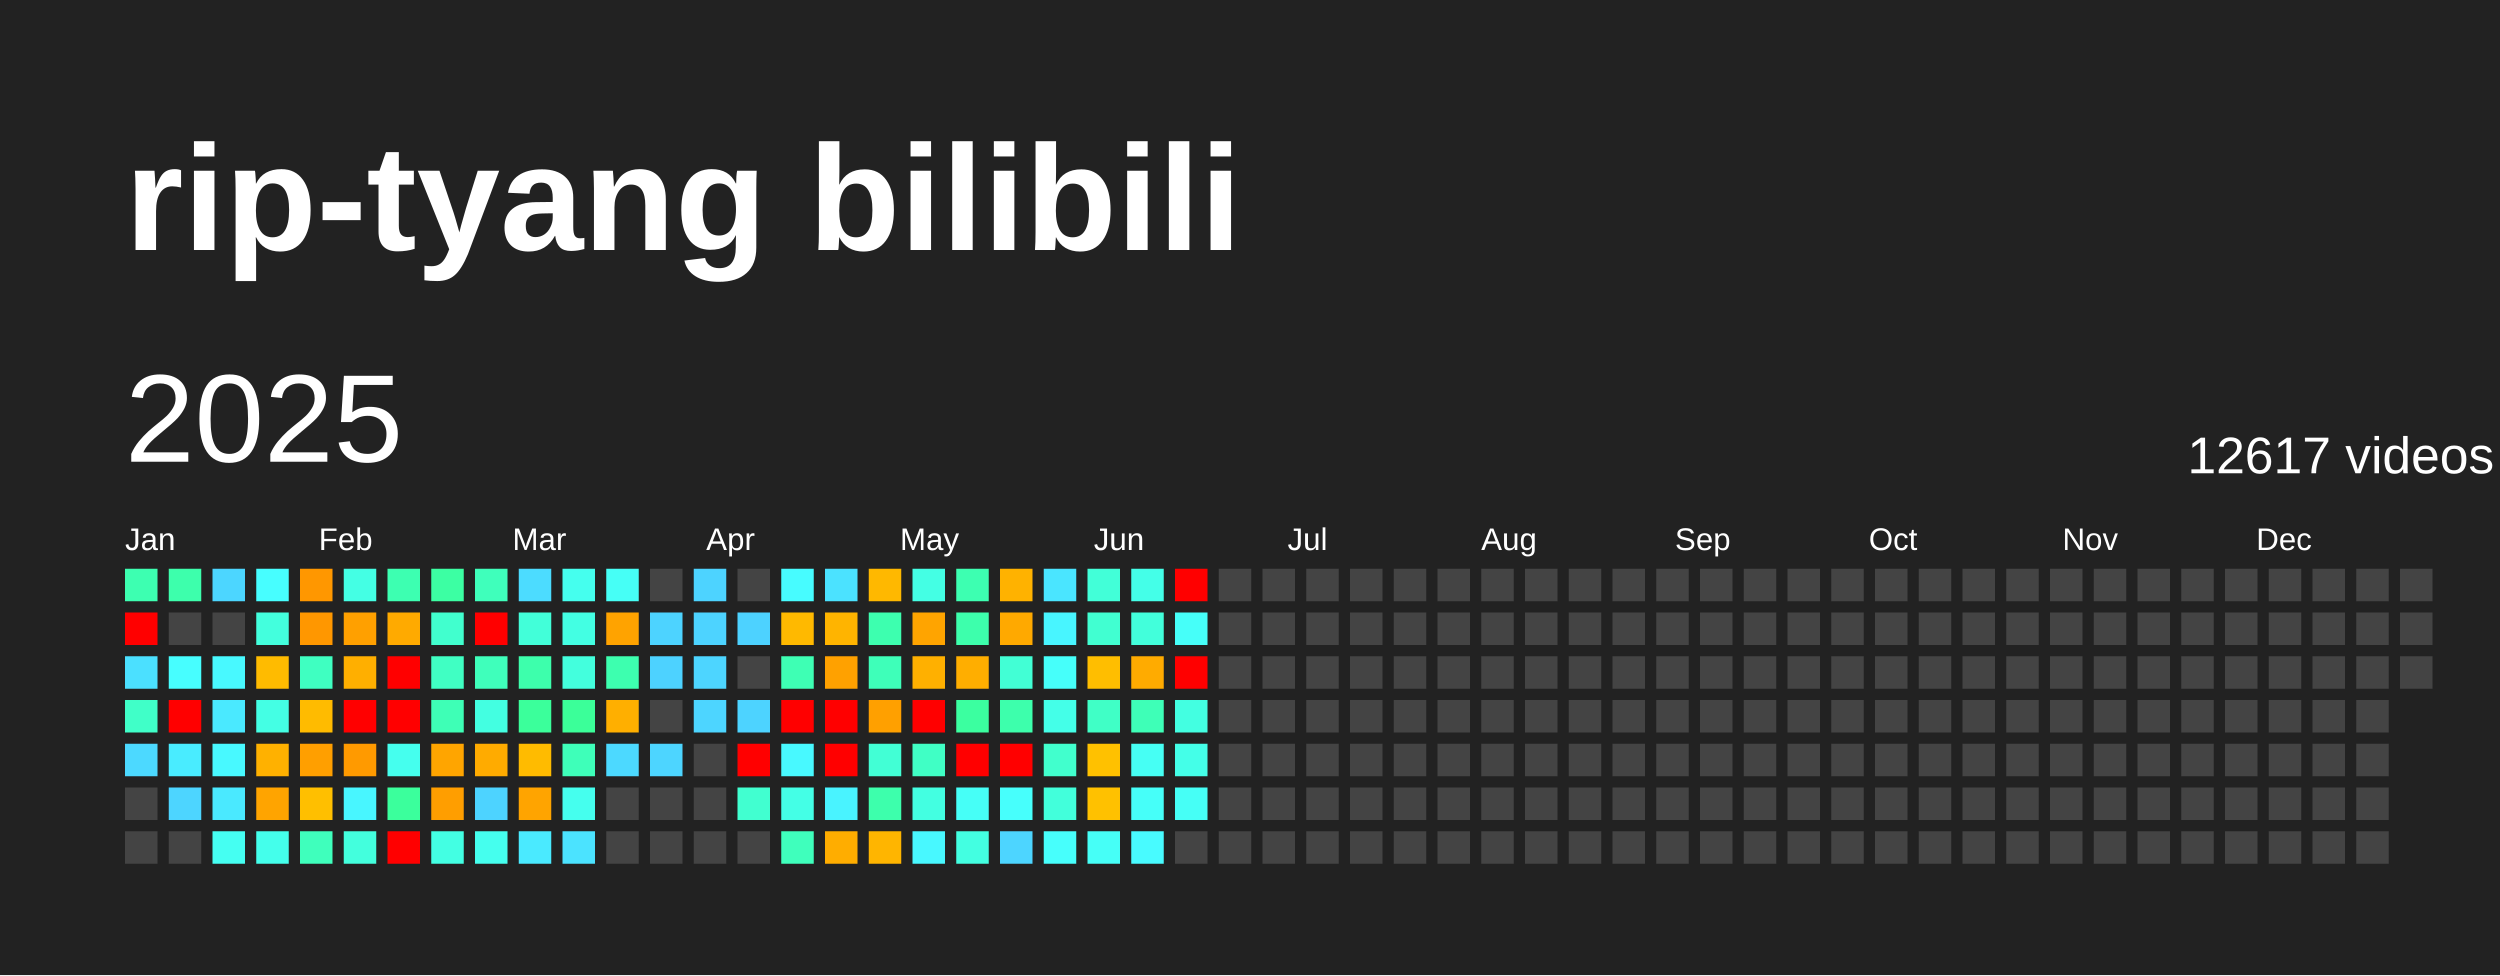
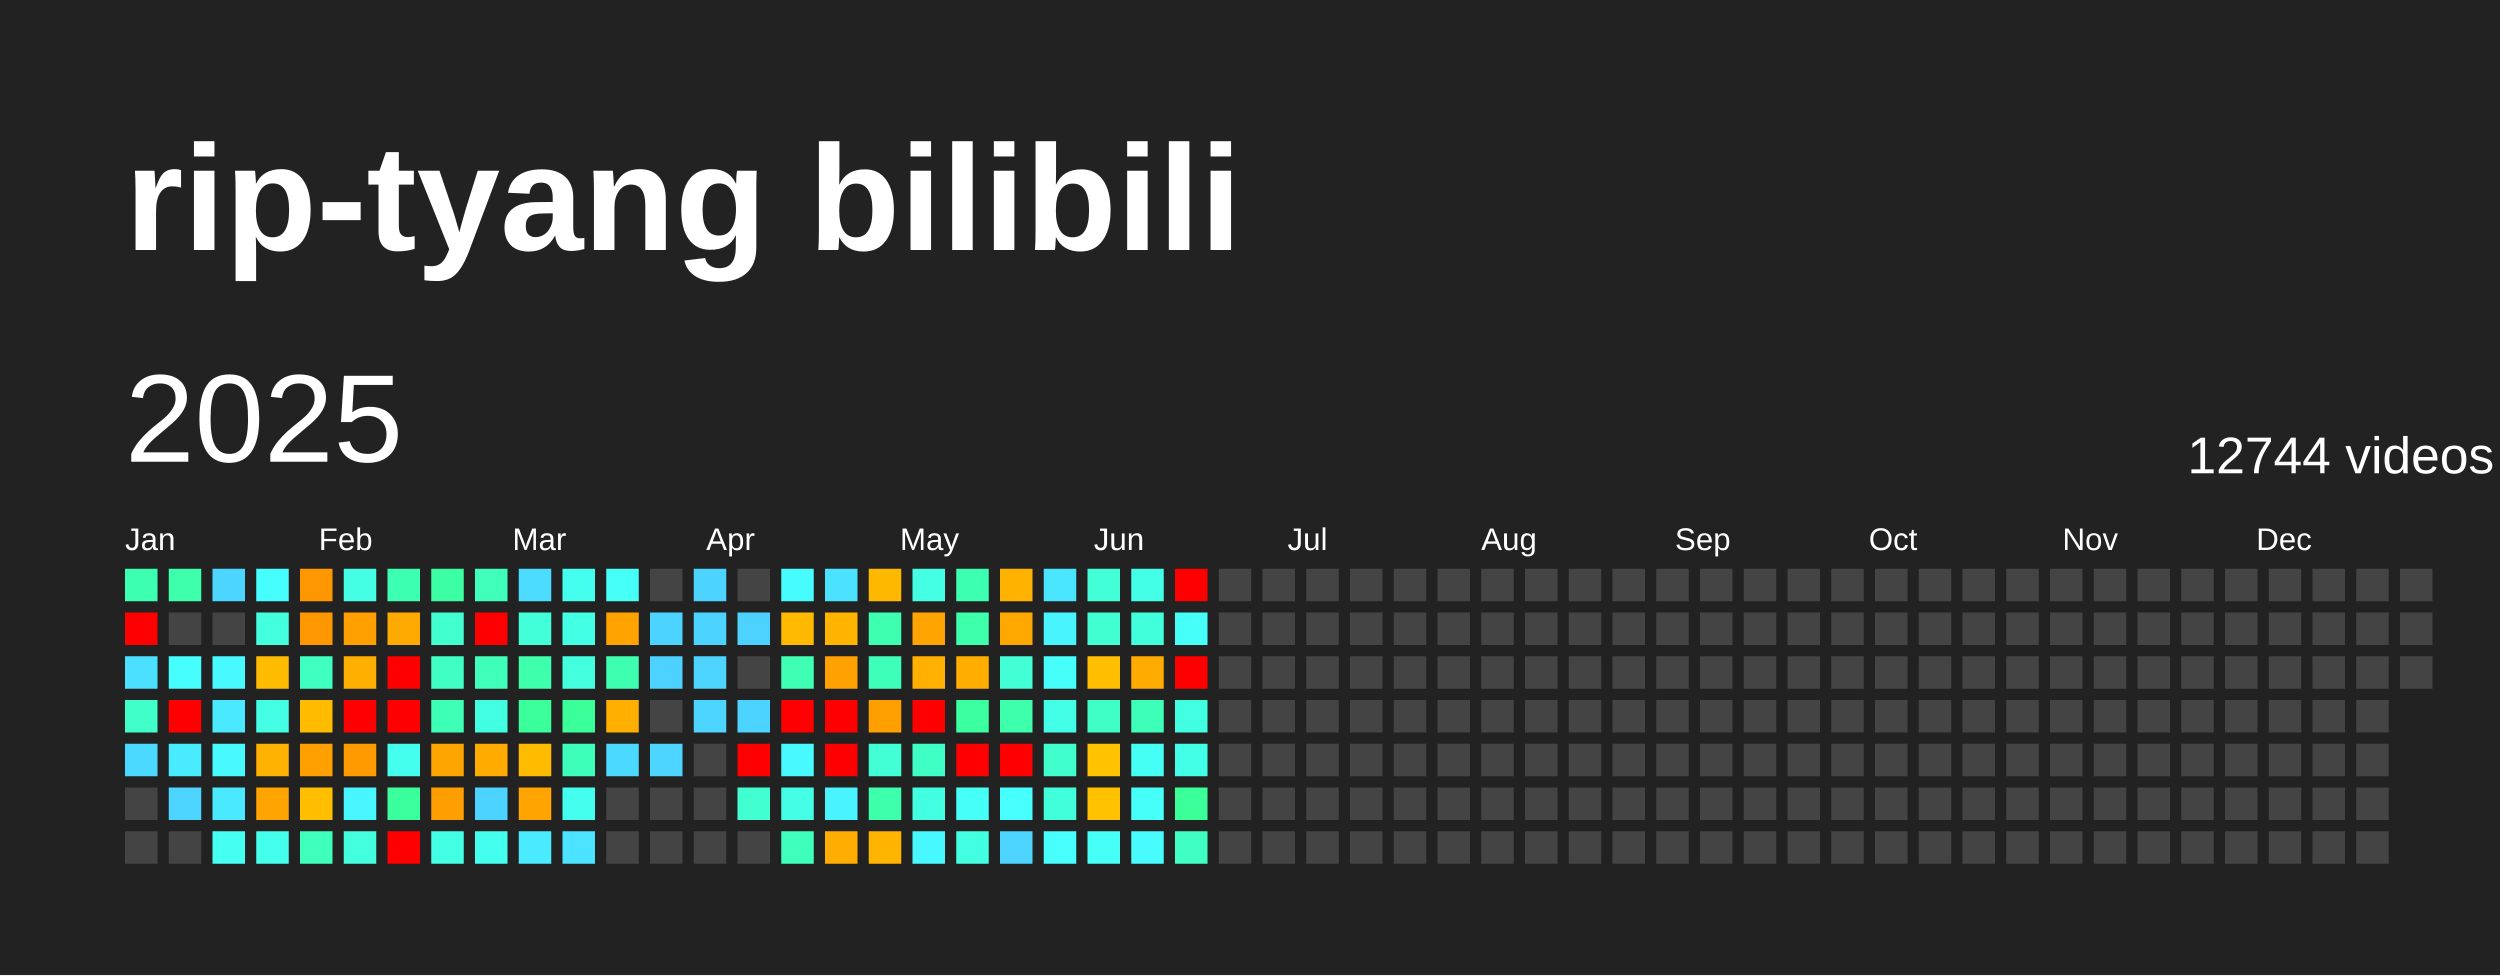
<svg xmlns="http://www.w3.org/2000/svg" baseProfile="full" height="78mm" version="1.1" viewBox="0,0,200,78" width="200mm">
  <defs />
  <rect fill="#222222" height="78" width="200" x="0" y="0" />
  <text fill="#FFFFFF" style="font-size:12px; font-family:Arial; font-weight:bold;" x="10" y="20">rip-tyang bilibili</text>
  <text dominant-baseline="hanging" fill="#FFFFFF" style="font-size:10.0px; font-family:Arial;" x="10" y="30">2025</text>
-   <text dominant-baseline="hanging" fill="#FFFFFF" style="font-size:4.125px; font-family:Arial;" x="175" y="35">12617 videos</text>
+   <text dominant-baseline="hanging" fill="#FFFFFF" style="font-size:4.125px; font-family:Arial;" x="175" y="35">12744 videos</text>
  <text fill="#FFFFFF" style="font-size:2.5px; font-family:Arial" x="10.0" y="44">Jan</text>
  <text fill="#FFFFFF" style="font-size:2.5px; font-family:Arial" x="25.5" y="44">Feb</text>
  <text fill="#FFFFFF" style="font-size:2.5px; font-family:Arial" x="41.0" y="44">Mar</text>
  <text fill="#FFFFFF" style="font-size:2.5px; font-family:Arial" x="56.5" y="44">Apr</text>
  <text fill="#FFFFFF" style="font-size:2.5px; font-family:Arial" x="72.0" y="44">May</text>
  <text fill="#FFFFFF" style="font-size:2.5px; font-family:Arial" x="87.5" y="44">Jun</text>
  <text fill="#FFFFFF" style="font-size:2.5px; font-family:Arial" x="103.0" y="44">Jul</text>
  <text fill="#FFFFFF" style="font-size:2.5px; font-family:Arial" x="118.5" y="44">Aug</text>
  <text fill="#FFFFFF" style="font-size:2.5px; font-family:Arial" x="134.0" y="44">Sep</text>
  <text fill="#FFFFFF" style="font-size:2.5px; font-family:Arial" x="149.5" y="44">Oct</text>
  <text fill="#FFFFFF" style="font-size:2.5px; font-family:Arial" x="165.0" y="44">Nov</text>
  <text fill="#FFFFFF" style="font-size:2.5px; font-family:Arial" x="180.5" y="44">Dec</text>
  <rect fill="#3dffb1" height="2.6" width="2.6" x="10.0" y="45.5" />
  <rect fill="red" height="2.6" width="2.6" x="10.0" y="49.0" />
  <rect fill="#4be0ff" height="2.6" width="2.6" x="10.0" y="52.5" />
  <rect fill="#40ffc8" height="2.6" width="2.6" x="10.0" y="56.0" />
  <rect fill="#4cd9ff" height="2.6" width="2.6" x="10.0" y="59.5" />
  <rect fill="#444444" height="2.6" width="2.6" x="10.0" y="63.0" />
  <rect fill="#444444" height="2.6" width="2.6" x="10.0" y="66.5" />
  <rect fill="#3dffac" height="2.6" width="2.6" x="13.5" y="45.5" />
  <rect fill="#444444" height="2.6" width="2.6" x="13.5" y="49.0" />
  <rect fill="#47feff" height="2.6" width="2.6" x="13.5" y="52.5" />
  <rect fill="red" height="2.6" width="2.6" x="13.5" y="56.0" />
  <rect fill="#49ecff" height="2.6" width="2.6" x="13.5" y="59.5" />
  <rect fill="#4dd5ff" height="2.6" width="2.6" x="13.5" y="63.0" />
  <rect fill="#444444" height="2.6" width="2.6" x="13.5" y="66.5" />
  <rect fill="#4cd6ff" height="2.6" width="2.6" x="17.0" y="45.5" />
  <rect fill="#444444" height="2.6" width="2.6" x="17.0" y="49.0" />
  <rect fill="#48f9ff" height="2.6" width="2.6" x="17.0" y="52.5" />
  <rect fill="#4ae9ff" height="2.6" width="2.6" x="17.0" y="56.0" />
  <rect fill="#48f9ff" height="2.6" width="2.6" x="17.0" y="59.5" />
  <rect fill="#4ae9ff" height="2.6" width="2.6" x="17.0" y="63.0" />
  <rect fill="#45fff2" height="2.6" width="2.6" x="17.0" y="66.5" />
  <rect fill="#47feff" height="2.6" width="2.6" x="20.5" y="45.5" />
  <rect fill="#43ffdd" height="2.6" width="2.6" x="20.5" y="49.0" />
  <rect fill="#ffbb00" height="2.6" width="2.6" x="20.5" y="52.5" />
  <rect fill="#44ffe4" height="2.6" width="2.6" x="20.5" y="56.0" />
  <rect fill="#ffb100" height="2.6" width="2.6" x="20.5" y="59.5" />
  <rect fill="#ffa400" height="2.6" width="2.6" x="20.5" y="63.0" />
  <rect fill="#44ffeb" height="2.6" width="2.6" x="20.5" y="66.5" />
  <rect fill="#ff9700" height="2.6" width="2.6" x="24.0" y="45.5" />
  <rect fill="#ff9700" height="2.6" width="2.6" x="24.0" y="49.0" />
  <rect fill="#3fffc1" height="2.6" width="2.6" x="24.0" y="52.5" />
  <rect fill="#ffbb00" height="2.6" width="2.6" x="24.0" y="56.0" />
  <rect fill="#ff9f00" height="2.6" width="2.6" x="24.0" y="59.5" />
  <rect fill="#ffbf00" height="2.6" width="2.6" x="24.0" y="63.0" />
  <rect fill="#3fffbc" height="2.6" width="2.6" x="24.0" y="66.5" />
  <rect fill="#44ffe4" height="2.6" width="2.6" x="27.5" y="45.5" />
  <rect fill="#ffa000" height="2.6" width="2.6" x="27.5" y="49.0" />
  <rect fill="#ffaf00" height="2.6" width="2.6" x="27.5" y="52.5" />
  <rect fill="red" height="2.6" width="2.6" x="27.5" y="56.0" />
  <rect fill="#ff9a00" height="2.6" width="2.6" x="27.5" y="59.5" />
  <rect fill="#48f6ff" height="2.6" width="2.6" x="27.5" y="63.0" />
  <rect fill="#43ffdd" height="2.6" width="2.6" x="27.5" y="66.5" />
  <rect fill="#3dffb1" height="2.6" width="2.6" x="31.0" y="45.5" />
  <rect fill="#ffaa00" height="2.6" width="2.6" x="31.0" y="49.0" />
  <rect fill="red" height="2.6" width="2.6" x="31.0" y="52.5" />
  <rect fill="red" height="2.6" width="2.6" x="31.0" y="56.0" />
  <rect fill="#45ffee" height="2.6" width="2.6" x="31.0" y="59.5" />
  <rect fill="#3bff9c" height="2.6" width="2.6" x="31.0" y="63.0" />
  <rect fill="red" height="2.6" width="2.6" x="31.0" y="66.5" />
  <rect fill="#3cffa3" height="2.6" width="2.6" x="34.5" y="45.5" />
  <rect fill="#41ffce" height="2.6" width="2.6" x="34.5" y="49.0" />
  <rect fill="#40ffc3" height="2.6" width="2.6" x="34.5" y="52.5" />
  <rect fill="#3effb6" height="2.6" width="2.6" x="34.5" y="56.0" />
  <rect fill="#ffa500" height="2.6" width="2.6" x="34.5" y="59.5" />
  <rect fill="#ff9e00" height="2.6" width="2.6" x="34.5" y="63.0" />
  <rect fill="#43ffe3" height="2.6" width="2.6" x="34.5" y="66.5" />
  <rect fill="#3fffbb" height="2.6" width="2.6" x="38.0" y="45.5" />
  <rect fill="red" height="2.6" width="2.6" x="38.0" y="49.0" />
  <rect fill="#3fffbb" height="2.6" width="2.6" x="38.0" y="52.5" />
  <rect fill="#43ffe1" height="2.6" width="2.6" x="38.0" y="56.0" />
  <rect fill="#ffab00" height="2.6" width="2.6" x="38.0" y="59.5" />
  <rect fill="#4dd3ff" height="2.6" width="2.6" x="38.0" y="63.0" />
  <rect fill="#45ffee" height="2.6" width="2.6" x="38.0" y="66.5" />
  <rect fill="#4cdcff" height="2.6" width="2.6" x="41.5" y="45.5" />
  <rect fill="#42ffd9" height="2.6" width="2.6" x="41.5" y="49.0" />
  <rect fill="#3dffac" height="2.6" width="2.6" x="41.5" y="52.5" />
  <rect fill="#3bff9b" height="2.6" width="2.6" x="41.5" y="56.0" />
  <rect fill="#ffbb00" height="2.6" width="2.6" x="41.5" y="59.5" />
  <rect fill="#ffa400" height="2.6" width="2.6" x="41.5" y="63.0" />
  <rect fill="#4aeaff" height="2.6" width="2.6" x="41.5" y="66.5" />
  <rect fill="#45ffee" height="2.6" width="2.6" x="45.0" y="45.5" />
  <rect fill="#43ffe3" height="2.6" width="2.6" x="45.0" y="49.0" />
  <rect fill="#43ffdd" height="2.6" width="2.6" x="45.0" y="52.5" />
  <rect fill="#3bff99" height="2.6" width="2.6" x="45.0" y="56.0" />
  <rect fill="#3effb9" height="2.6" width="2.6" x="45.0" y="59.5" />
  <rect fill="#45ffee" height="2.6" width="2.6" x="45.0" y="63.0" />
  <rect fill="#4be3ff" height="2.6" width="2.6" x="45.0" y="66.5" />
  <rect fill="#46fff6" height="2.6" width="2.6" x="48.5" y="45.5" />
  <rect fill="#ffa300" height="2.6" width="2.6" x="48.5" y="49.0" />
  <rect fill="#3dffaf" height="2.6" width="2.6" x="48.5" y="52.5" />
  <rect fill="#ffaf00" height="2.6" width="2.6" x="48.5" y="56.0" />
  <rect fill="#4cd9ff" height="2.6" width="2.6" x="48.5" y="59.5" />
  <rect fill="#444444" height="2.6" width="2.6" x="48.5" y="63.0" />
  <rect fill="#444444" height="2.6" width="2.6" x="48.5" y="66.5" />
  <rect fill="#444444" height="2.6" width="2.6" x="52.0" y="45.5" />
  <rect fill="#4dd3ff" height="2.6" width="2.6" x="52.0" y="49.0" />
  <rect fill="#4dd2ff" height="2.6" width="2.6" x="52.0" y="52.5" />
  <rect fill="#444444" height="2.6" width="2.6" x="52.0" y="56.0" />
  <rect fill="#4dd5ff" height="2.6" width="2.6" x="52.0" y="59.5" />
  <rect fill="#444444" height="2.6" width="2.6" x="52.0" y="63.0" />
  <rect fill="#444444" height="2.6" width="2.6" x="52.0" y="66.5" />
  <rect fill="#4dd3ff" height="2.6" width="2.6" x="55.5" y="45.5" />
  <rect fill="#4dd3ff" height="2.6" width="2.6" x="55.5" y="49.0" />
  <rect fill="#4dd5ff" height="2.6" width="2.6" x="55.5" y="52.5" />
  <rect fill="#4dd5ff" height="2.6" width="2.6" x="55.5" y="56.0" />
  <rect fill="#444444" height="2.6" width="2.6" x="55.5" y="59.5" />
  <rect fill="#444444" height="2.6" width="2.6" x="55.5" y="63.0" />
  <rect fill="#444444" height="2.6" width="2.6" x="55.5" y="66.5" />
  <rect fill="#444444" height="2.6" width="2.6" x="59.0" y="45.5" />
  <rect fill="#4dd2ff" height="2.6" width="2.6" x="59.0" y="49.0" />
  <rect fill="#444444" height="2.6" width="2.6" x="59.0" y="52.5" />
  <rect fill="#4dd3ff" height="2.6" width="2.6" x="59.0" y="56.0" />
  <rect fill="red" height="2.6" width="2.6" x="59.0" y="59.5" />
  <rect fill="#41ffd0" height="2.6" width="2.6" x="59.0" y="63.0" />
  <rect fill="#444444" height="2.6" width="2.6" x="59.0" y="66.5" />
  <rect fill="#47fcff" height="2.6" width="2.6" x="62.5" y="45.5" />
  <rect fill="#ffb900" height="2.6" width="2.6" x="62.5" y="49.0" />
  <rect fill="#3effb4" height="2.6" width="2.6" x="62.5" y="52.5" />
  <rect fill="red" height="2.6" width="2.6" x="62.5" y="56.0" />
  <rect fill="#48f9ff" height="2.6" width="2.6" x="62.5" y="59.5" />
  <rect fill="#44ffe6" height="2.6" width="2.6" x="62.5" y="63.0" />
  <rect fill="#3fffbc" height="2.6" width="2.6" x="62.5" y="66.5" />
  <rect fill="#4be2ff" height="2.6" width="2.6" x="66.0" y="45.5" />
  <rect fill="#ffb400" height="2.6" width="2.6" x="66.0" y="49.0" />
  <rect fill="#ffa100" height="2.6" width="2.6" x="66.0" y="52.5" />
  <rect fill="red" height="2.6" width="2.6" x="66.0" y="56.0" />
  <rect fill="red" height="2.6" width="2.6" x="66.0" y="59.5" />
  <rect fill="#49f3ff" height="2.6" width="2.6" x="66.0" y="63.0" />
  <rect fill="#ffad00" height="2.6" width="2.6" x="66.0" y="66.5" />
  <rect fill="#ffb800" height="2.6" width="2.6" x="69.5" y="45.5" />
  <rect fill="#3dffaf" height="2.6" width="2.6" x="69.5" y="49.0" />
  <rect fill="#3effb9" height="2.6" width="2.6" x="69.5" y="52.5" />
  <rect fill="#ffa000" height="2.6" width="2.6" x="69.5" y="56.0" />
  <rect fill="#42ffd5" height="2.6" width="2.6" x="69.5" y="59.5" />
  <rect fill="#3dffac" height="2.6" width="2.6" x="69.5" y="63.0" />
  <rect fill="#ffb500" height="2.6" width="2.6" x="69.5" y="66.5" />
  <rect fill="#44ffe4" height="2.6" width="2.6" x="73.0" y="45.5" />
  <rect fill="#ffa400" height="2.6" width="2.6" x="73.0" y="49.0" />
  <rect fill="#ffb000" height="2.6" width="2.6" x="73.0" y="52.5" />
  <rect fill="red" height="2.6" width="2.6" x="73.0" y="56.0" />
  <rect fill="#40ffc5" height="2.6" width="2.6" x="73.0" y="59.5" />
  <rect fill="#43ffe1" height="2.6" width="2.6" x="73.0" y="63.0" />
  <rect fill="#48f8ff" height="2.6" width="2.6" x="73.0" y="66.5" />
  <rect fill="#3dffb1" height="2.6" width="2.6" x="76.5" y="45.5" />
  <rect fill="#3dffac" height="2.6" width="2.6" x="76.5" y="49.0" />
  <rect fill="#ffae00" height="2.6" width="2.6" x="76.5" y="52.5" />
  <rect fill="#3bffa0" height="2.6" width="2.6" x="76.5" y="56.0" />
  <rect fill="red" height="2.6" width="2.6" x="76.5" y="59.5" />
  <rect fill="#46fff7" height="2.6" width="2.6" x="76.5" y="63.0" />
  <rect fill="#43ffe1" height="2.6" width="2.6" x="76.5" y="66.5" />
  <rect fill="#ffb200" height="2.6" width="2.6" x="80.0" y="45.5" />
  <rect fill="#ffa900" height="2.6" width="2.6" x="80.0" y="49.0" />
  <rect fill="#42ffd5" height="2.6" width="2.6" x="80.0" y="52.5" />
  <rect fill="#3dffac" height="2.6" width="2.6" x="80.0" y="56.0" />
  <rect fill="red" height="2.6" width="2.6" x="80.0" y="59.5" />
  <rect fill="#47fffc" height="2.6" width="2.6" x="80.0" y="63.0" />
  <rect fill="#4dd5ff" height="2.6" width="2.6" x="80.0" y="66.5" />
  <rect fill="#4ae5ff" height="2.6" width="2.6" x="83.5" y="45.5" />
  <rect fill="#48f5ff" height="2.6" width="2.6" x="83.5" y="49.0" />
  <rect fill="#46fffa" height="2.6" width="2.6" x="83.5" y="52.5" />
  <rect fill="#44ffe8" height="2.6" width="2.6" x="83.5" y="56.0" />
  <rect fill="#41ffcd" height="2.6" width="2.6" x="83.5" y="59.5" />
  <rect fill="#42ffdb" height="2.6" width="2.6" x="83.5" y="63.0" />
  <rect fill="#47fffc" height="2.6" width="2.6" x="83.5" y="66.5" />
  <rect fill="#42ffd8" height="2.6" width="2.6" x="87.0" y="45.5" />
  <rect fill="#41ffd1" height="2.6" width="2.6" x="87.0" y="49.0" />
  <rect fill="#ffbe00" height="2.6" width="2.6" x="87.0" y="52.5" />
  <rect fill="#40ffc6" height="2.6" width="2.6" x="87.0" y="56.0" />
  <rect fill="#ffc100" height="2.6" width="2.6" x="87.0" y="59.5" />
  <rect fill="#ffc100" height="2.6" width="2.6" x="87.0" y="63.0" />
  <rect fill="#46fff7" height="2.6" width="2.6" x="87.0" y="66.5" />
  <rect fill="#44ffe8" height="2.6" width="2.6" x="90.5" y="45.5" />
  <rect fill="#42ffdb" height="2.6" width="2.6" x="90.5" y="49.0" />
  <rect fill="#ffab00" height="2.6" width="2.6" x="90.5" y="52.5" />
  <rect fill="#3effb7" height="2.6" width="2.6" x="90.5" y="56.0" />
  <rect fill="#46fff4" height="2.6" width="2.6" x="90.5" y="59.5" />
  <rect fill="#46fff9" height="2.6" width="2.6" x="90.5" y="63.0" />
  <rect fill="#48fbff" height="2.6" width="2.6" x="90.5" y="66.5" />
  <rect fill="red" height="2.6" width="2.6" x="94.0" y="45.5" />
  <rect fill="#46fff9" height="2.6" width="2.6" x="94.0" y="49.0" />
  <rect fill="red" height="2.6" width="2.6" x="94.0" y="52.5" />
  <rect fill="#43ffe1" height="2.6" width="2.6" x="94.0" y="56.0" />
  <rect fill="#44ffe8" height="2.6" width="2.6" x="94.0" y="59.5" />
-   <rect fill="#46fff6" height="2.6" width="2.6" x="94.0" y="63.0" />
-   <rect fill="#444444" height="2.6" width="2.6" x="94.0" y="66.5" />
+   <rect fill="#3bff99" height="2.6" width="2.6" x="94.0" y="63.0" />
+   <rect fill="#40ffc3" height="2.6" width="2.6" x="94.0" y="66.5" />
  <rect fill="#444444" height="2.6" width="2.6" x="97.5" y="45.5" />
  <rect fill="#444444" height="2.6" width="2.6" x="97.5" y="49.0" />
  <rect fill="#444444" height="2.6" width="2.6" x="97.5" y="52.5" />
  <rect fill="#444444" height="2.6" width="2.6" x="97.5" y="56.0" />
  <rect fill="#444444" height="2.6" width="2.6" x="97.5" y="59.5" />
  <rect fill="#444444" height="2.6" width="2.6" x="97.5" y="63.0" />
  <rect fill="#444444" height="2.6" width="2.6" x="97.5" y="66.5" />
  <rect fill="#444444" height="2.6" width="2.6" x="101.0" y="45.5" />
  <rect fill="#444444" height="2.6" width="2.6" x="101.0" y="49.0" />
  <rect fill="#444444" height="2.6" width="2.6" x="101.0" y="52.5" />
  <rect fill="#444444" height="2.6" width="2.6" x="101.0" y="56.0" />
  <rect fill="#444444" height="2.6" width="2.6" x="101.0" y="59.5" />
  <rect fill="#444444" height="2.6" width="2.6" x="101.0" y="63.0" />
  <rect fill="#444444" height="2.6" width="2.6" x="101.0" y="66.5" />
  <rect fill="#444444" height="2.6" width="2.6" x="104.5" y="45.5" />
  <rect fill="#444444" height="2.6" width="2.6" x="104.5" y="49.0" />
  <rect fill="#444444" height="2.6" width="2.6" x="104.5" y="52.5" />
  <rect fill="#444444" height="2.6" width="2.6" x="104.5" y="56.0" />
  <rect fill="#444444" height="2.6" width="2.6" x="104.5" y="59.5" />
  <rect fill="#444444" height="2.6" width="2.6" x="104.5" y="63.0" />
  <rect fill="#444444" height="2.6" width="2.6" x="104.5" y="66.5" />
  <rect fill="#444444" height="2.6" width="2.6" x="108.0" y="45.5" />
  <rect fill="#444444" height="2.6" width="2.6" x="108.0" y="49.0" />
  <rect fill="#444444" height="2.6" width="2.6" x="108.0" y="52.5" />
  <rect fill="#444444" height="2.6" width="2.6" x="108.0" y="56.0" />
  <rect fill="#444444" height="2.6" width="2.6" x="108.0" y="59.5" />
  <rect fill="#444444" height="2.6" width="2.6" x="108.0" y="63.0" />
  <rect fill="#444444" height="2.6" width="2.6" x="108.0" y="66.5" />
  <rect fill="#444444" height="2.6" width="2.6" x="111.5" y="45.5" />
  <rect fill="#444444" height="2.6" width="2.6" x="111.5" y="49.0" />
  <rect fill="#444444" height="2.6" width="2.6" x="111.5" y="52.5" />
  <rect fill="#444444" height="2.6" width="2.6" x="111.5" y="56.0" />
  <rect fill="#444444" height="2.6" width="2.6" x="111.5" y="59.5" />
  <rect fill="#444444" height="2.6" width="2.6" x="111.5" y="63.0" />
  <rect fill="#444444" height="2.6" width="2.6" x="111.5" y="66.5" />
  <rect fill="#444444" height="2.6" width="2.6" x="115.0" y="45.5" />
  <rect fill="#444444" height="2.6" width="2.6" x="115.0" y="49.0" />
  <rect fill="#444444" height="2.6" width="2.6" x="115.0" y="52.5" />
  <rect fill="#444444" height="2.6" width="2.6" x="115.0" y="56.0" />
  <rect fill="#444444" height="2.6" width="2.6" x="115.0" y="59.5" />
  <rect fill="#444444" height="2.6" width="2.6" x="115.0" y="63.0" />
  <rect fill="#444444" height="2.6" width="2.6" x="115.0" y="66.5" />
  <rect fill="#444444" height="2.6" width="2.6" x="118.5" y="45.5" />
  <rect fill="#444444" height="2.6" width="2.6" x="118.5" y="49.0" />
  <rect fill="#444444" height="2.6" width="2.6" x="118.5" y="52.5" />
  <rect fill="#444444" height="2.6" width="2.6" x="118.5" y="56.0" />
  <rect fill="#444444" height="2.6" width="2.6" x="118.5" y="59.5" />
  <rect fill="#444444" height="2.6" width="2.6" x="118.5" y="63.0" />
  <rect fill="#444444" height="2.6" width="2.6" x="118.5" y="66.5" />
  <rect fill="#444444" height="2.6" width="2.6" x="122.0" y="45.5" />
  <rect fill="#444444" height="2.6" width="2.6" x="122.0" y="49.0" />
  <rect fill="#444444" height="2.6" width="2.6" x="122.0" y="52.5" />
  <rect fill="#444444" height="2.6" width="2.6" x="122.0" y="56.0" />
  <rect fill="#444444" height="2.6" width="2.6" x="122.0" y="59.5" />
  <rect fill="#444444" height="2.6" width="2.6" x="122.0" y="63.0" />
  <rect fill="#444444" height="2.6" width="2.6" x="122.0" y="66.5" />
  <rect fill="#444444" height="2.6" width="2.6" x="125.5" y="45.5" />
  <rect fill="#444444" height="2.6" width="2.6" x="125.5" y="49.0" />
  <rect fill="#444444" height="2.6" width="2.6" x="125.5" y="52.5" />
  <rect fill="#444444" height="2.6" width="2.6" x="125.5" y="56.0" />
  <rect fill="#444444" height="2.6" width="2.6" x="125.5" y="59.5" />
  <rect fill="#444444" height="2.6" width="2.6" x="125.5" y="63.0" />
  <rect fill="#444444" height="2.6" width="2.6" x="125.5" y="66.5" />
  <rect fill="#444444" height="2.6" width="2.6" x="129.0" y="45.5" />
  <rect fill="#444444" height="2.6" width="2.6" x="129.0" y="49.0" />
  <rect fill="#444444" height="2.6" width="2.6" x="129.0" y="52.5" />
  <rect fill="#444444" height="2.6" width="2.6" x="129.0" y="56.0" />
  <rect fill="#444444" height="2.6" width="2.6" x="129.0" y="59.5" />
  <rect fill="#444444" height="2.6" width="2.6" x="129.0" y="63.0" />
  <rect fill="#444444" height="2.6" width="2.6" x="129.0" y="66.5" />
  <rect fill="#444444" height="2.6" width="2.6" x="132.5" y="45.5" />
  <rect fill="#444444" height="2.6" width="2.6" x="132.5" y="49.0" />
  <rect fill="#444444" height="2.6" width="2.6" x="132.5" y="52.5" />
  <rect fill="#444444" height="2.6" width="2.6" x="132.5" y="56.0" />
  <rect fill="#444444" height="2.6" width="2.6" x="132.5" y="59.5" />
  <rect fill="#444444" height="2.6" width="2.6" x="132.5" y="63.0" />
  <rect fill="#444444" height="2.6" width="2.6" x="132.5" y="66.5" />
  <rect fill="#444444" height="2.6" width="2.6" x="136.0" y="45.5" />
  <rect fill="#444444" height="2.6" width="2.6" x="136.0" y="49.0" />
  <rect fill="#444444" height="2.6" width="2.6" x="136.0" y="52.5" />
  <rect fill="#444444" height="2.6" width="2.6" x="136.0" y="56.0" />
  <rect fill="#444444" height="2.6" width="2.6" x="136.0" y="59.5" />
  <rect fill="#444444" height="2.6" width="2.6" x="136.0" y="63.0" />
  <rect fill="#444444" height="2.6" width="2.6" x="136.0" y="66.5" />
  <rect fill="#444444" height="2.6" width="2.6" x="139.5" y="45.5" />
  <rect fill="#444444" height="2.6" width="2.6" x="139.5" y="49.0" />
  <rect fill="#444444" height="2.6" width="2.6" x="139.5" y="52.5" />
  <rect fill="#444444" height="2.6" width="2.6" x="139.5" y="56.0" />
  <rect fill="#444444" height="2.6" width="2.6" x="139.5" y="59.5" />
  <rect fill="#444444" height="2.6" width="2.6" x="139.5" y="63.0" />
  <rect fill="#444444" height="2.6" width="2.6" x="139.5" y="66.5" />
  <rect fill="#444444" height="2.6" width="2.6" x="143.0" y="45.5" />
  <rect fill="#444444" height="2.6" width="2.6" x="143.0" y="49.0" />
  <rect fill="#444444" height="2.6" width="2.6" x="143.0" y="52.5" />
  <rect fill="#444444" height="2.6" width="2.6" x="143.0" y="56.0" />
  <rect fill="#444444" height="2.6" width="2.6" x="143.0" y="59.5" />
  <rect fill="#444444" height="2.6" width="2.6" x="143.0" y="63.0" />
  <rect fill="#444444" height="2.6" width="2.6" x="143.0" y="66.5" />
  <rect fill="#444444" height="2.6" width="2.6" x="146.5" y="45.5" />
  <rect fill="#444444" height="2.6" width="2.6" x="146.5" y="49.0" />
  <rect fill="#444444" height="2.6" width="2.6" x="146.5" y="52.5" />
  <rect fill="#444444" height="2.6" width="2.6" x="146.5" y="56.0" />
  <rect fill="#444444" height="2.6" width="2.6" x="146.5" y="59.5" />
  <rect fill="#444444" height="2.6" width="2.6" x="146.5" y="63.0" />
  <rect fill="#444444" height="2.6" width="2.6" x="146.5" y="66.5" />
  <rect fill="#444444" height="2.6" width="2.6" x="150.0" y="45.5" />
  <rect fill="#444444" height="2.6" width="2.6" x="150.0" y="49.0" />
  <rect fill="#444444" height="2.6" width="2.6" x="150.0" y="52.5" />
  <rect fill="#444444" height="2.6" width="2.6" x="150.0" y="56.0" />
  <rect fill="#444444" height="2.6" width="2.6" x="150.0" y="59.5" />
  <rect fill="#444444" height="2.6" width="2.6" x="150.0" y="63.0" />
  <rect fill="#444444" height="2.6" width="2.6" x="150.0" y="66.5" />
  <rect fill="#444444" height="2.6" width="2.6" x="153.5" y="45.5" />
  <rect fill="#444444" height="2.6" width="2.6" x="153.5" y="49.0" />
  <rect fill="#444444" height="2.6" width="2.6" x="153.5" y="52.5" />
  <rect fill="#444444" height="2.6" width="2.6" x="153.5" y="56.0" />
  <rect fill="#444444" height="2.6" width="2.6" x="153.5" y="59.5" />
  <rect fill="#444444" height="2.6" width="2.6" x="153.5" y="63.0" />
  <rect fill="#444444" height="2.6" width="2.6" x="153.5" y="66.5" />
  <rect fill="#444444" height="2.6" width="2.6" x="157.0" y="45.5" />
  <rect fill="#444444" height="2.6" width="2.6" x="157.0" y="49.0" />
  <rect fill="#444444" height="2.6" width="2.6" x="157.0" y="52.5" />
  <rect fill="#444444" height="2.6" width="2.6" x="157.0" y="56.0" />
  <rect fill="#444444" height="2.6" width="2.6" x="157.0" y="59.5" />
  <rect fill="#444444" height="2.6" width="2.6" x="157.0" y="63.0" />
  <rect fill="#444444" height="2.6" width="2.6" x="157.0" y="66.5" />
  <rect fill="#444444" height="2.6" width="2.6" x="160.5" y="45.5" />
  <rect fill="#444444" height="2.6" width="2.6" x="160.5" y="49.0" />
  <rect fill="#444444" height="2.6" width="2.6" x="160.5" y="52.5" />
  <rect fill="#444444" height="2.6" width="2.6" x="160.5" y="56.0" />
  <rect fill="#444444" height="2.6" width="2.6" x="160.5" y="59.5" />
  <rect fill="#444444" height="2.6" width="2.6" x="160.5" y="63.0" />
  <rect fill="#444444" height="2.6" width="2.6" x="160.5" y="66.5" />
  <rect fill="#444444" height="2.6" width="2.6" x="164.0" y="45.5" />
  <rect fill="#444444" height="2.6" width="2.6" x="164.0" y="49.0" />
  <rect fill="#444444" height="2.6" width="2.6" x="164.0" y="52.5" />
  <rect fill="#444444" height="2.6" width="2.6" x="164.0" y="56.0" />
  <rect fill="#444444" height="2.6" width="2.6" x="164.0" y="59.5" />
  <rect fill="#444444" height="2.6" width="2.6" x="164.0" y="63.0" />
  <rect fill="#444444" height="2.6" width="2.6" x="164.0" y="66.5" />
  <rect fill="#444444" height="2.6" width="2.6" x="167.5" y="45.5" />
  <rect fill="#444444" height="2.6" width="2.6" x="167.5" y="49.0" />
  <rect fill="#444444" height="2.6" width="2.6" x="167.5" y="52.5" />
  <rect fill="#444444" height="2.6" width="2.6" x="167.5" y="56.0" />
  <rect fill="#444444" height="2.6" width="2.6" x="167.5" y="59.5" />
  <rect fill="#444444" height="2.6" width="2.6" x="167.5" y="63.0" />
  <rect fill="#444444" height="2.6" width="2.6" x="167.5" y="66.5" />
  <rect fill="#444444" height="2.6" width="2.6" x="171.0" y="45.5" />
  <rect fill="#444444" height="2.6" width="2.6" x="171.0" y="49.0" />
  <rect fill="#444444" height="2.6" width="2.6" x="171.0" y="52.5" />
  <rect fill="#444444" height="2.6" width="2.6" x="171.0" y="56.0" />
  <rect fill="#444444" height="2.6" width="2.6" x="171.0" y="59.5" />
  <rect fill="#444444" height="2.6" width="2.6" x="171.0" y="63.0" />
  <rect fill="#444444" height="2.6" width="2.6" x="171.0" y="66.5" />
  <rect fill="#444444" height="2.6" width="2.6" x="174.5" y="45.5" />
  <rect fill="#444444" height="2.6" width="2.6" x="174.5" y="49.0" />
  <rect fill="#444444" height="2.6" width="2.6" x="174.5" y="52.5" />
  <rect fill="#444444" height="2.6" width="2.6" x="174.5" y="56.0" />
  <rect fill="#444444" height="2.6" width="2.6" x="174.5" y="59.5" />
  <rect fill="#444444" height="2.6" width="2.6" x="174.5" y="63.0" />
  <rect fill="#444444" height="2.6" width="2.6" x="174.5" y="66.5" />
  <rect fill="#444444" height="2.6" width="2.6" x="178.0" y="45.5" />
  <rect fill="#444444" height="2.6" width="2.6" x="178.0" y="49.0" />
  <rect fill="#444444" height="2.6" width="2.6" x="178.0" y="52.5" />
  <rect fill="#444444" height="2.6" width="2.6" x="178.0" y="56.0" />
  <rect fill="#444444" height="2.6" width="2.6" x="178.0" y="59.5" />
  <rect fill="#444444" height="2.6" width="2.6" x="178.0" y="63.0" />
  <rect fill="#444444" height="2.6" width="2.6" x="178.0" y="66.5" />
  <rect fill="#444444" height="2.6" width="2.6" x="181.5" y="45.5" />
  <rect fill="#444444" height="2.6" width="2.6" x="181.5" y="49.0" />
  <rect fill="#444444" height="2.6" width="2.6" x="181.5" y="52.5" />
  <rect fill="#444444" height="2.6" width="2.6" x="181.5" y="56.0" />
  <rect fill="#444444" height="2.6" width="2.6" x="181.5" y="59.5" />
  <rect fill="#444444" height="2.6" width="2.6" x="181.5" y="63.0" />
  <rect fill="#444444" height="2.6" width="2.6" x="181.5" y="66.5" />
  <rect fill="#444444" height="2.6" width="2.6" x="185.0" y="45.5" />
  <rect fill="#444444" height="2.6" width="2.6" x="185.0" y="49.0" />
  <rect fill="#444444" height="2.6" width="2.6" x="185.0" y="52.5" />
  <rect fill="#444444" height="2.6" width="2.6" x="185.0" y="56.0" />
  <rect fill="#444444" height="2.6" width="2.6" x="185.0" y="59.5" />
  <rect fill="#444444" height="2.6" width="2.6" x="185.0" y="63.0" />
  <rect fill="#444444" height="2.6" width="2.6" x="185.0" y="66.5" />
  <rect fill="#444444" height="2.6" width="2.6" x="188.5" y="45.5" />
  <rect fill="#444444" height="2.6" width="2.6" x="188.5" y="49.0" />
  <rect fill="#444444" height="2.6" width="2.6" x="188.5" y="52.5" />
  <rect fill="#444444" height="2.6" width="2.6" x="188.5" y="56.0" />
  <rect fill="#444444" height="2.6" width="2.6" x="188.5" y="59.5" />
  <rect fill="#444444" height="2.6" width="2.6" x="188.5" y="63.0" />
  <rect fill="#444444" height="2.6" width="2.6" x="188.5" y="66.5" />
  <rect fill="#444444" height="2.6" width="2.6" x="192.0" y="45.5" />
  <rect fill="#444444" height="2.6" width="2.6" x="192.0" y="49.0" />
  <rect fill="#444444" height="2.6" width="2.6" x="192.0" y="52.5" />
</svg>
